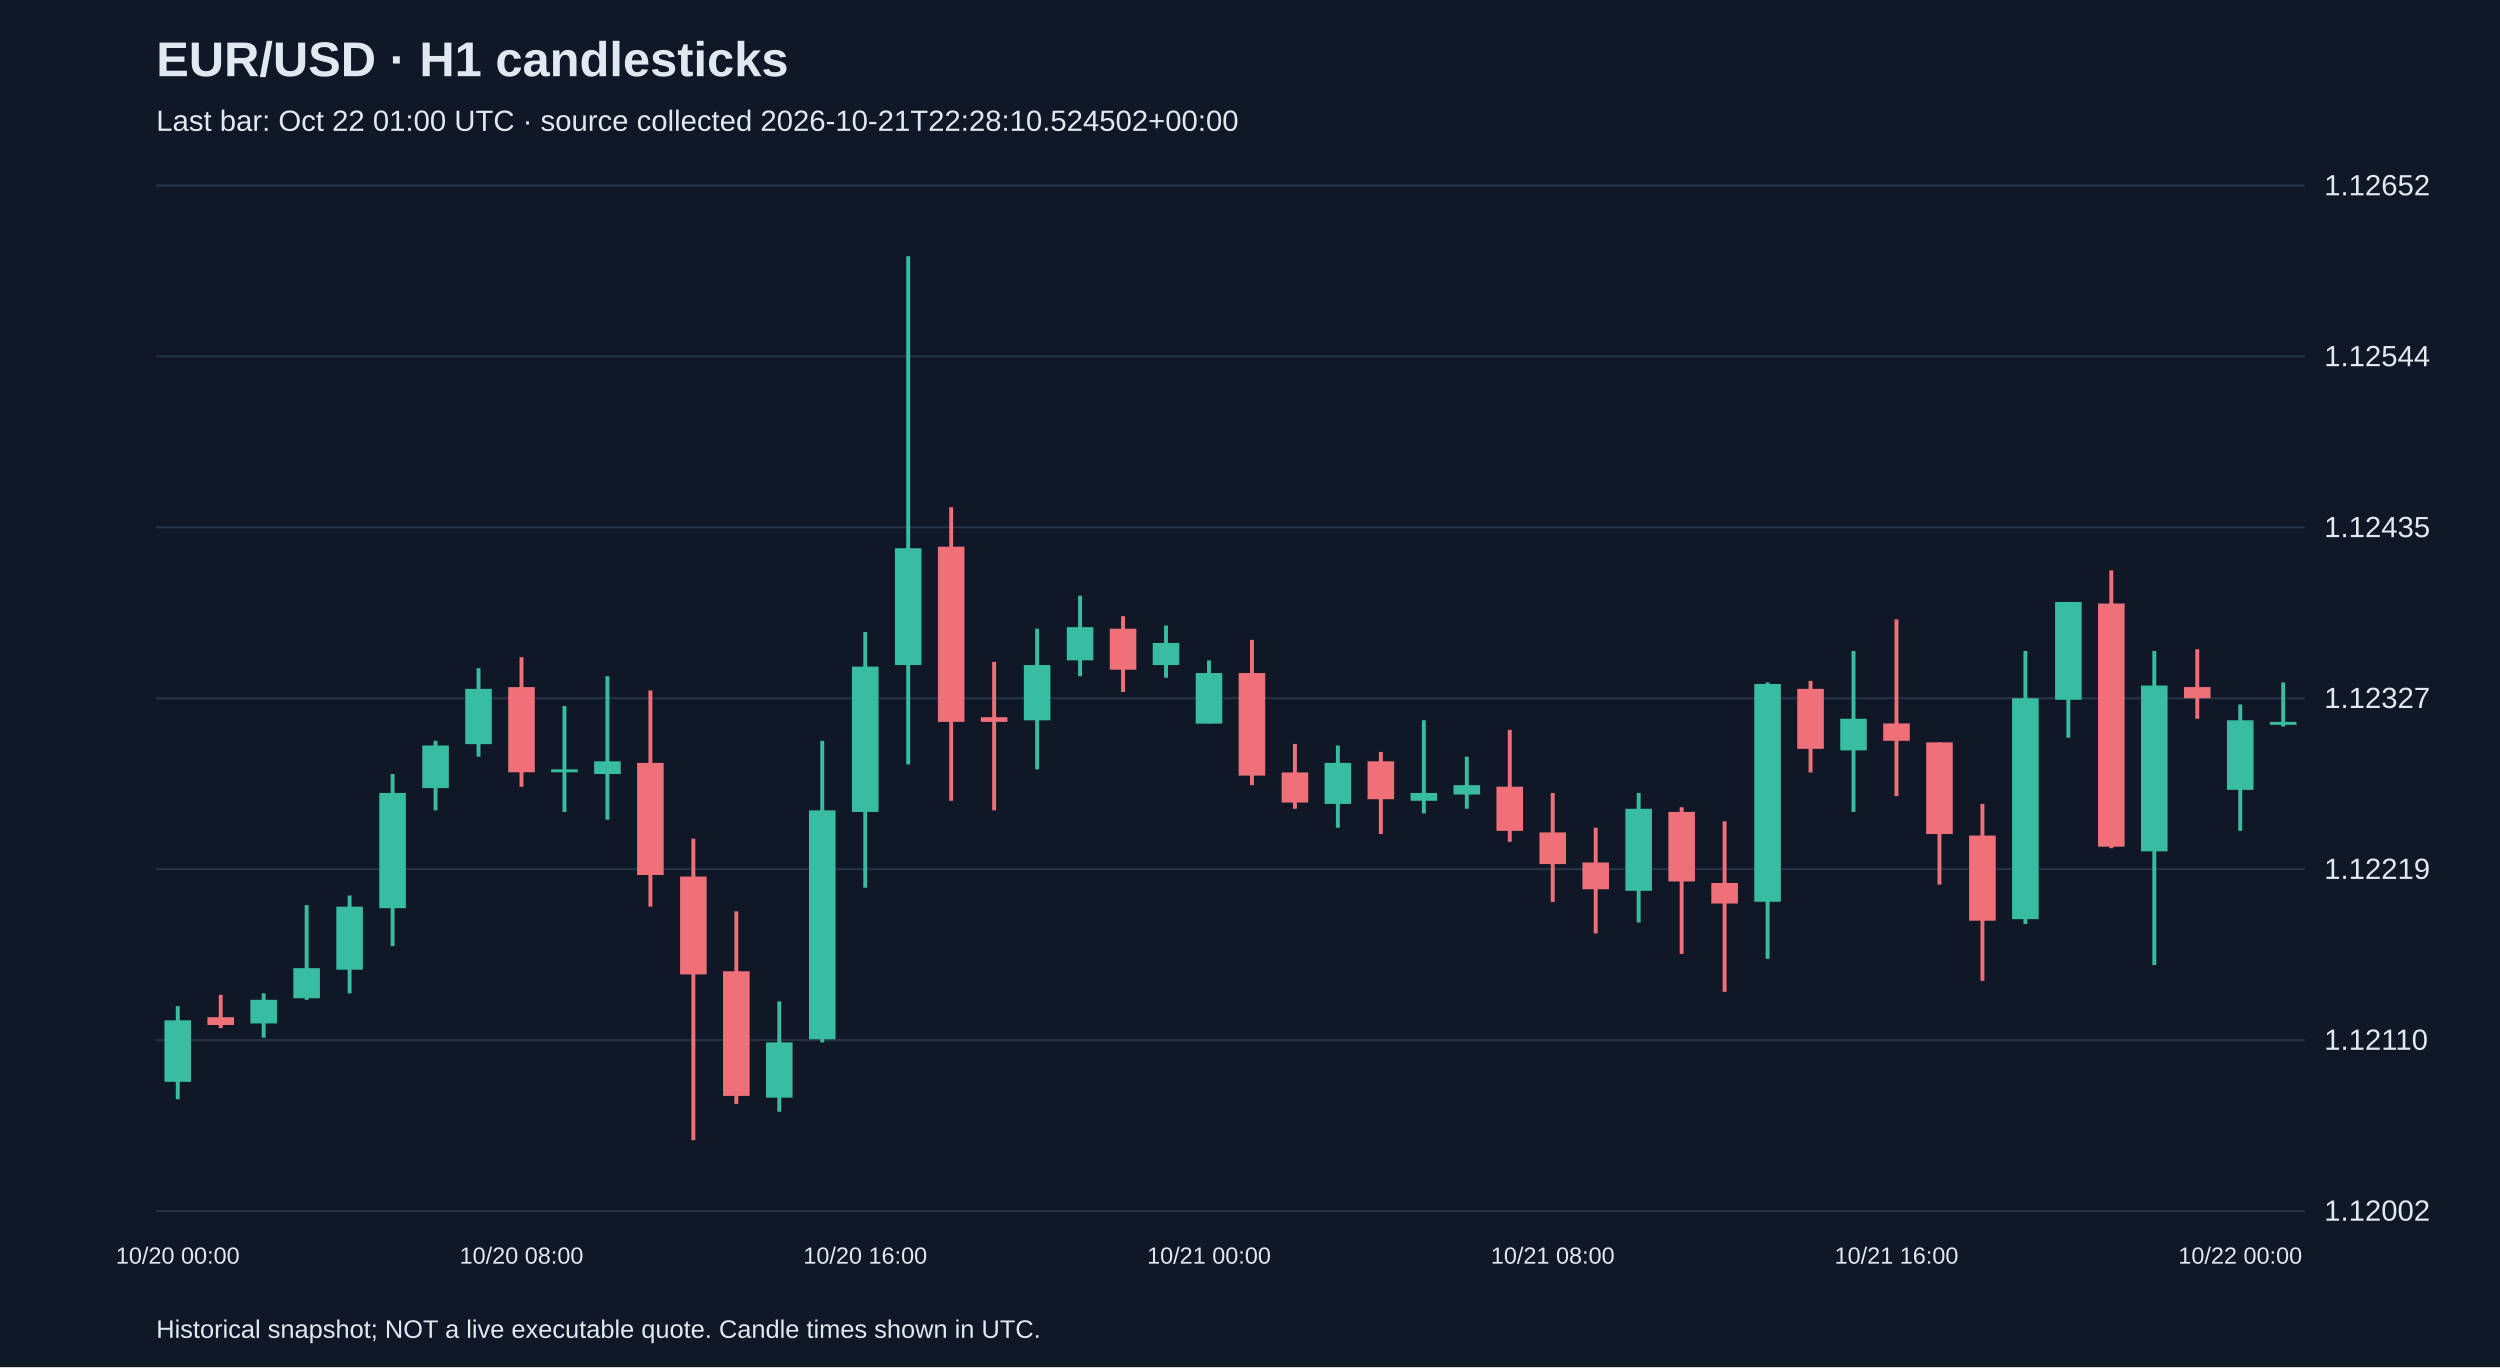
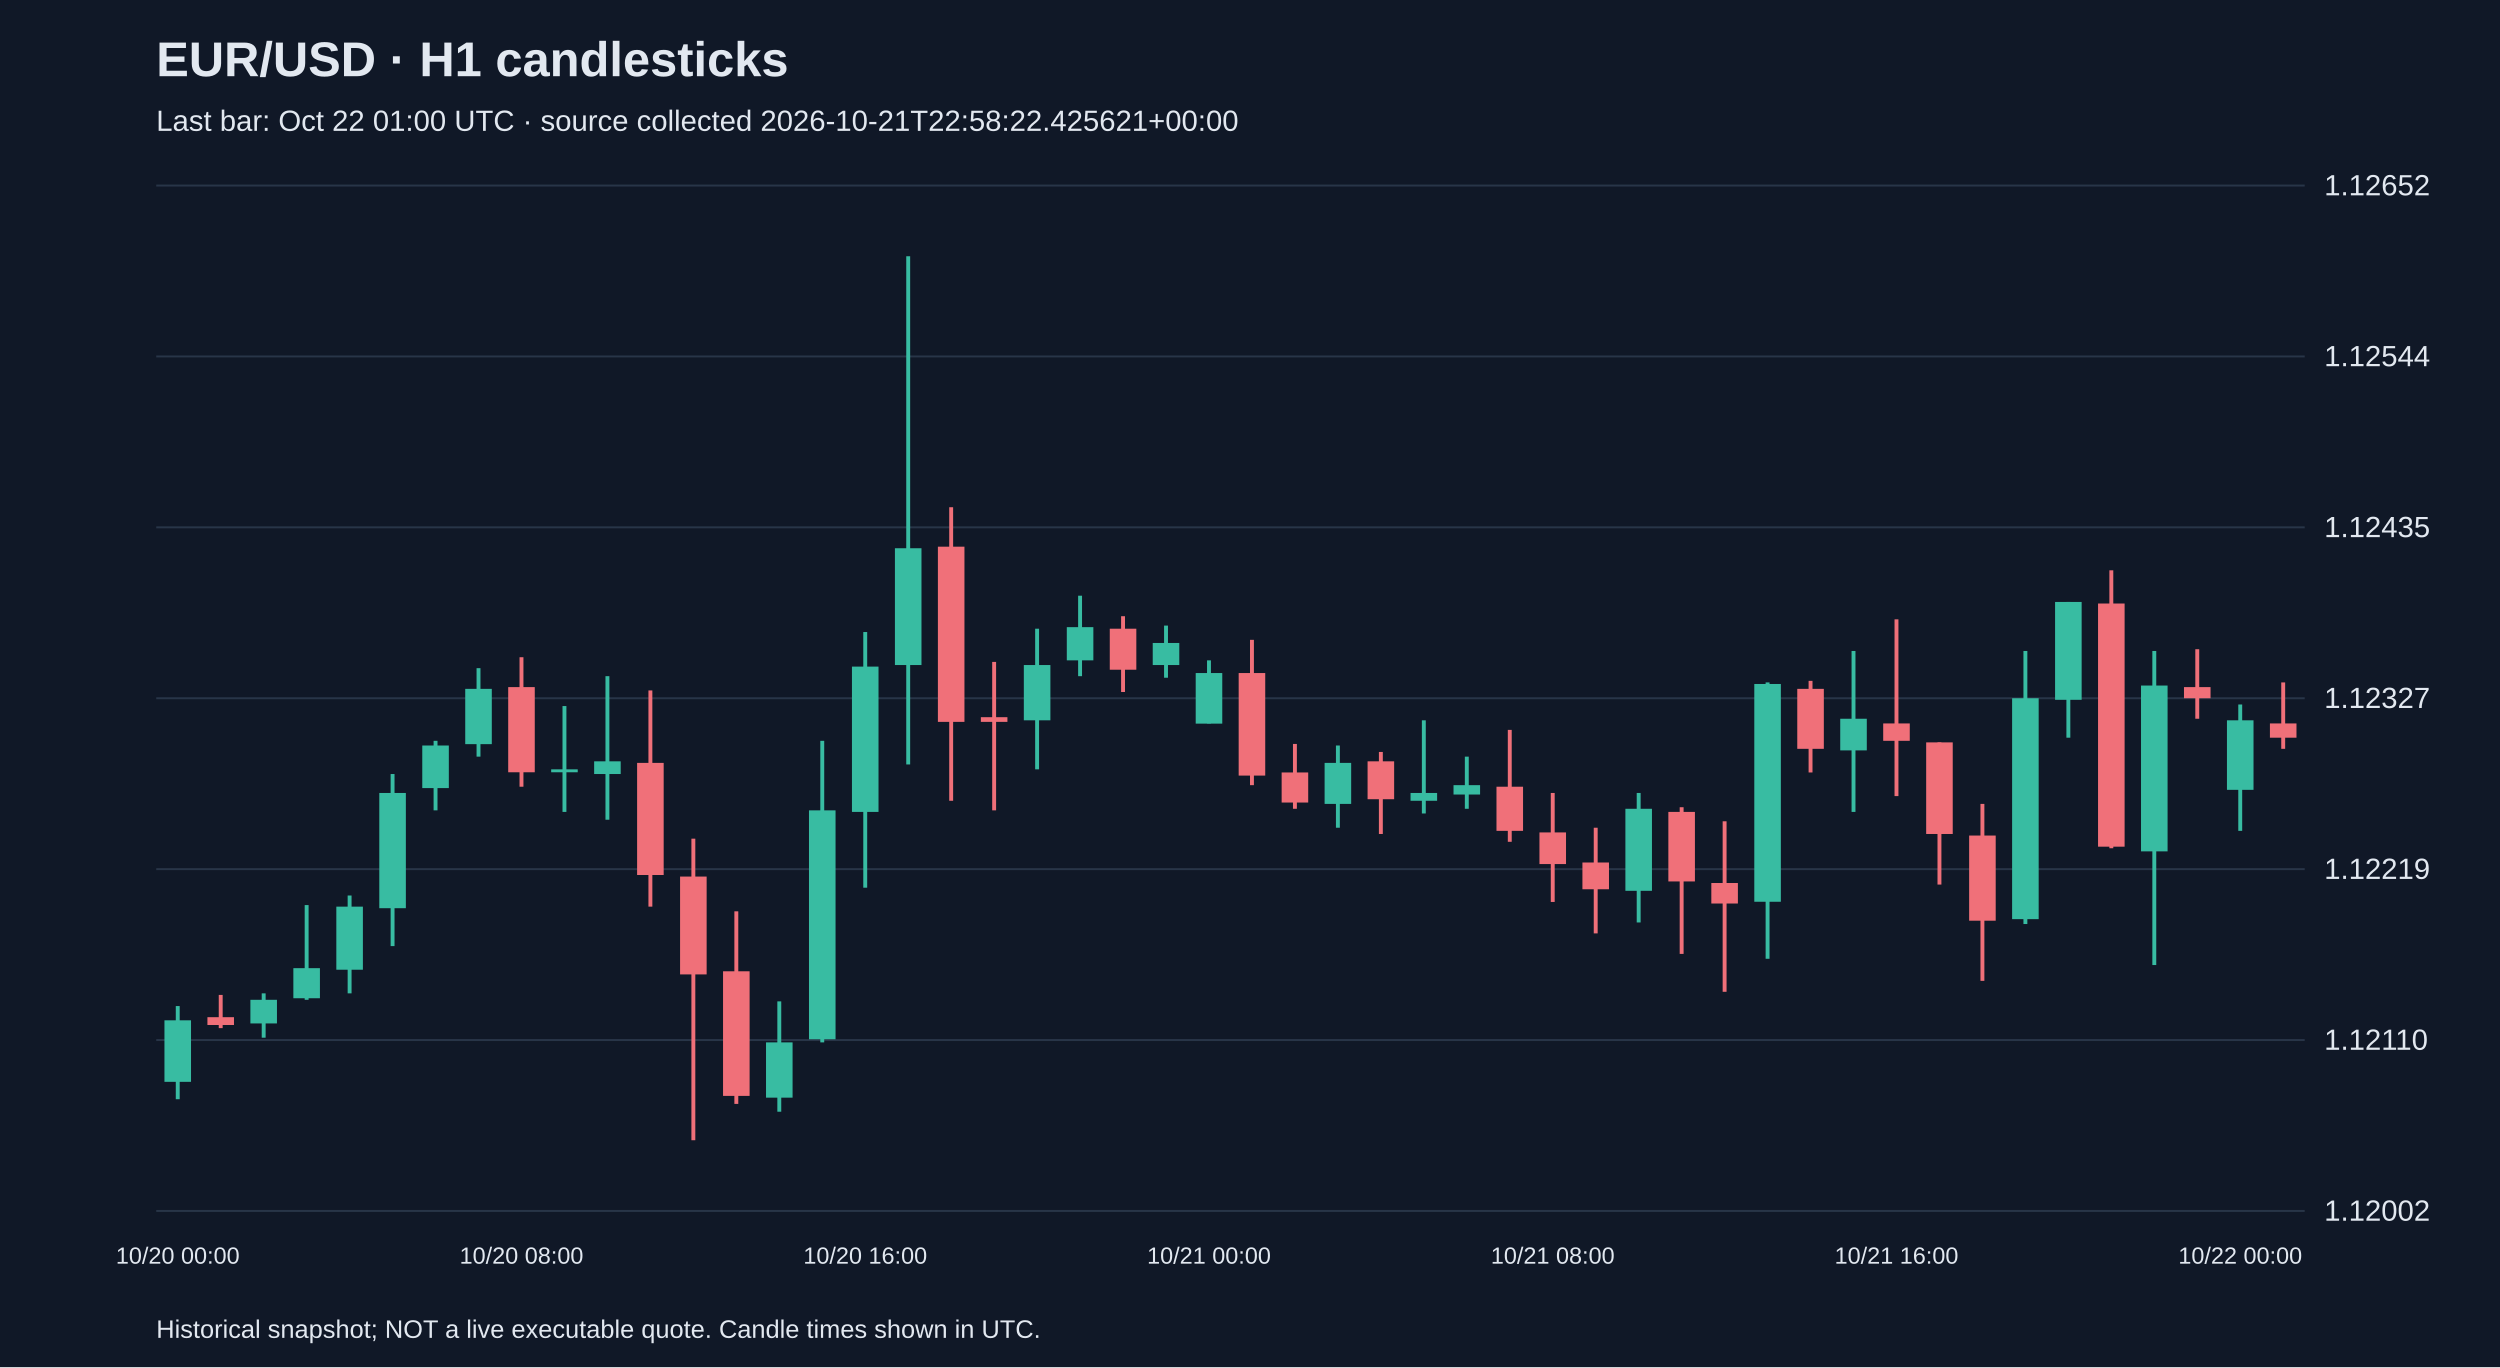
<svg xmlns="http://www.w3.org/2000/svg" viewBox="0 0 1280 700">
  <rect width="100%" height="100%" fill="#101827" />
  <style>text{font-family:Arial,sans-serif;fill:#e2e8f0}</style>
  <text x="80" y="39" font-size="25" font-weight="bold">EUR/USD · H1 candlesticks</text>
-   <text x="80" y="67" font-size="15" fill="#a6b1c5">Last bar: Oct 22 01:00 UTC · source collected 2026-10-21T22:28:10.524502+00:00</text>
+   <text x="80" y="67" font-size="15" fill="#a6b1c5">Last bar: Oct 22 01:00 UTC · source collected 2026-10-21T22:58:22.425621+00:00</text>
  <line x1="80" y1="620.0" x2="1180" y2="620.0" stroke="#283548" />
  <text x="1190" y="625.0" font-size="15">1.12002</text>
  <line x1="80" y1="532.5" x2="1180" y2="532.5" stroke="#283548" />
  <text x="1190" y="537.5" font-size="15">1.12110</text>
  <line x1="80" y1="445.0" x2="1180" y2="445.0" stroke="#283548" />
  <text x="1190" y="450.0" font-size="15">1.12219</text>
  <line x1="80" y1="357.5" x2="1180" y2="357.5" stroke="#283548" />
  <text x="1190" y="362.5" font-size="15">1.12327</text>
  <line x1="80" y1="270.0" x2="1180" y2="270.0" stroke="#283548" />
  <text x="1190" y="275.0" font-size="15">1.12435</text>
  <line x1="80" y1="182.5" x2="1180" y2="182.5" stroke="#283548" />
  <text x="1190" y="187.5" font-size="15">1.12544</text>
  <line x1="80" y1="95.0" x2="1180" y2="95.0" stroke="#283548" />
  <text x="1190" y="100.0" font-size="15">1.12652</text>
  <line x1="91.0" y1="515.1" x2="91.0" y2="562.8" stroke="#38bca2" stroke-width="2" />
  <rect x="84.2" y="522.4" width="13.6" height="31.5" fill="#38bca2" />
  <text x="91.0" y="647" text-anchor="middle" font-size="12">10/20 00:00</text>
  <line x1="113.0" y1="509.4" x2="113.0" y2="526.4" stroke="#f07079" stroke-width="2" />
  <rect x="106.2" y="520.8" width="13.6" height="4.0" fill="#f07079" />
  <line x1="135.0" y1="508.6" x2="135.0" y2="531.3" stroke="#38bca2" stroke-width="2" />
  <rect x="128.2" y="511.9" width="13.6" height="12.1" fill="#38bca2" />
  <line x1="157.0" y1="463.4" x2="157.0" y2="511.9" stroke="#38bca2" stroke-width="2" />
  <rect x="150.2" y="495.7" width="13.6" height="15.4" fill="#38bca2" />
  <line x1="179.0" y1="458.5" x2="179.0" y2="508.6" stroke="#38bca2" stroke-width="2" />
  <rect x="172.2" y="464.2" width="13.6" height="32.3" fill="#38bca2" />
  <line x1="201.0" y1="396.3" x2="201.0" y2="484.4" stroke="#38bca2" stroke-width="2" />
  <rect x="194.2" y="406.0" width="13.6" height="59.0" fill="#38bca2" />
  <line x1="223.0" y1="379.3" x2="223.0" y2="414.9" stroke="#38bca2" stroke-width="2" />
  <rect x="216.2" y="381.7" width="13.6" height="21.8" fill="#38bca2" />
  <line x1="245.0" y1="342.1" x2="245.0" y2="387.4" stroke="#38bca2" stroke-width="2" />
  <rect x="238.2" y="352.7" width="13.6" height="28.3" fill="#38bca2" />
  <line x1="267.0" y1="336.5" x2="267.0" y2="402.8" stroke="#f07079" stroke-width="2" />
  <rect x="260.2" y="351.8" width="13.6" height="43.6" fill="#f07079" />
  <text x="267.0" y="647" text-anchor="middle" font-size="12">10/20 08:00</text>
  <line x1="289.0" y1="361.5" x2="289.0" y2="415.7" stroke="#38bca2" stroke-width="2" />
  <rect x="282.2" y="393.9" width="13.6" height="1.5" fill="#38bca2" />
  <line x1="311.0" y1="346.2" x2="311.0" y2="419.7" stroke="#38bca2" stroke-width="2" />
  <rect x="304.2" y="389.8" width="13.6" height="6.5" fill="#38bca2" />
  <line x1="333.0" y1="353.5" x2="333.0" y2="464.2" stroke="#f07079" stroke-width="2" />
  <rect x="326.2" y="390.6" width="13.6" height="57.4" fill="#f07079" />
  <line x1="355.0" y1="429.4" x2="355.0" y2="583.8" stroke="#f07079" stroke-width="2" />
  <rect x="348.2" y="448.8" width="13.6" height="50.1" fill="#f07079" />
  <line x1="377.0" y1="466.6" x2="377.0" y2="565.2" stroke="#f07079" stroke-width="2" />
  <rect x="370.2" y="497.3" width="13.6" height="63.8" fill="#f07079" />
  <line x1="399.0" y1="512.7" x2="399.0" y2="569.2" stroke="#38bca2" stroke-width="2" />
  <rect x="392.2" y="533.7" width="13.6" height="28.3" fill="#38bca2" />
  <line x1="421.0" y1="379.3" x2="421.0" y2="533.7" stroke="#38bca2" stroke-width="2" />
  <rect x="414.2" y="414.9" width="13.6" height="117.2" fill="#38bca2" />
  <line x1="443.0" y1="323.6" x2="443.0" y2="454.5" stroke="#38bca2" stroke-width="2" />
  <rect x="436.2" y="341.3" width="13.6" height="74.4" fill="#38bca2" />
  <text x="443.0" y="647" text-anchor="middle" font-size="12">10/20 16:00</text>
  <line x1="465.0" y1="131.2" x2="465.0" y2="391.4" stroke="#38bca2" stroke-width="2" />
  <rect x="458.2" y="280.7" width="13.6" height="59.8" fill="#38bca2" />
  <line x1="487.0" y1="259.7" x2="487.0" y2="410.0" stroke="#f07079" stroke-width="2" />
  <rect x="480.2" y="279.9" width="13.6" height="89.7" fill="#f07079" />
  <line x1="509.0" y1="338.9" x2="509.0" y2="414.9" stroke="#f07079" stroke-width="2" />
  <rect x="502.2" y="367.2" width="13.6" height="2.4" fill="#f07079" />
  <line x1="531.0" y1="321.9" x2="531.0" y2="393.9" stroke="#38bca2" stroke-width="2" />
  <rect x="524.2" y="340.5" width="13.6" height="28.3" fill="#38bca2" />
  <line x1="553.0" y1="305.0" x2="553.0" y2="346.2" stroke="#38bca2" stroke-width="2" />
  <rect x="546.2" y="321.1" width="13.6" height="17.0" fill="#38bca2" />
  <line x1="575.0" y1="315.5" x2="575.0" y2="354.3" stroke="#f07079" stroke-width="2" />
  <rect x="568.2" y="321.9" width="13.6" height="21.0" fill="#f07079" />
  <line x1="597.0" y1="320.3" x2="597.0" y2="347.0" stroke="#38bca2" stroke-width="2" />
  <rect x="590.2" y="329.2" width="13.6" height="11.3" fill="#38bca2" />
  <line x1="619.0" y1="338.1" x2="619.0" y2="370.4" stroke="#38bca2" stroke-width="2" />
  <rect x="612.2" y="344.6" width="13.6" height="25.9" fill="#38bca2" />
  <text x="619.0" y="647" text-anchor="middle" font-size="12">10/21 00:00</text>
  <line x1="641.0" y1="327.6" x2="641.0" y2="402.0" stroke="#f07079" stroke-width="2" />
  <rect x="634.2" y="344.6" width="13.6" height="52.5" fill="#f07079" />
  <line x1="663.0" y1="380.9" x2="663.0" y2="414.1" stroke="#f07079" stroke-width="2" />
  <rect x="656.2" y="395.5" width="13.6" height="15.4" fill="#f07079" />
  <line x1="685.0" y1="381.7" x2="685.0" y2="423.8" stroke="#38bca2" stroke-width="2" />
  <rect x="678.2" y="390.6" width="13.6" height="21.0" fill="#38bca2" />
  <line x1="707.0" y1="385.0" x2="707.0" y2="427.0" stroke="#f07079" stroke-width="2" />
  <rect x="700.2" y="389.8" width="13.6" height="19.4" fill="#f07079" />
  <line x1="729.0" y1="368.8" x2="729.0" y2="416.5" stroke="#38bca2" stroke-width="2" />
  <rect x="722.2" y="406.0" width="13.6" height="4.0" fill="#38bca2" />
  <line x1="751.0" y1="387.4" x2="751.0" y2="414.1" stroke="#38bca2" stroke-width="2" />
  <rect x="744.2" y="402.0" width="13.6" height="4.8" fill="#38bca2" />
  <line x1="773.0" y1="373.7" x2="773.0" y2="431.0" stroke="#f07079" stroke-width="2" />
  <rect x="766.2" y="402.8" width="13.6" height="22.6" fill="#f07079" />
  <line x1="795.0" y1="406.0" x2="795.0" y2="461.8" stroke="#f07079" stroke-width="2" />
  <rect x="788.2" y="426.2" width="13.6" height="16.2" fill="#f07079" />
  <text x="795.0" y="647" text-anchor="middle" font-size="12">10/21 08:00</text>
  <line x1="817.0" y1="423.8" x2="817.0" y2="477.9" stroke="#f07079" stroke-width="2" />
  <rect x="810.2" y="441.6" width="13.6" height="13.7" fill="#f07079" />
  <line x1="839.0" y1="406.0" x2="839.0" y2="472.3" stroke="#38bca2" stroke-width="2" />
  <rect x="832.2" y="414.1" width="13.6" height="42.0" fill="#38bca2" />
  <line x1="861.0" y1="413.3" x2="861.0" y2="488.4" stroke="#f07079" stroke-width="2" />
  <rect x="854.2" y="415.7" width="13.6" height="35.6" fill="#f07079" />
  <line x1="883.0" y1="420.5" x2="883.0" y2="507.8" stroke="#f07079" stroke-width="2" />
  <rect x="876.2" y="452.1" width="13.6" height="10.5" fill="#f07079" />
  <line x1="905.0" y1="349.4" x2="905.0" y2="490.9" stroke="#38bca2" stroke-width="2" />
  <rect x="898.2" y="350.2" width="13.6" height="111.5" fill="#38bca2" />
  <line x1="927.0" y1="348.6" x2="927.0" y2="395.5" stroke="#f07079" stroke-width="2" />
  <rect x="920.2" y="352.7" width="13.6" height="30.7" fill="#f07079" />
  <line x1="949.0" y1="333.3" x2="949.0" y2="415.7" stroke="#38bca2" stroke-width="2" />
  <rect x="942.2" y="368.0" width="13.6" height="16.2" fill="#38bca2" />
  <line x1="971.0" y1="317.1" x2="971.0" y2="407.6" stroke="#f07079" stroke-width="2" />
  <rect x="964.2" y="370.4" width="13.6" height="8.9" fill="#f07079" />
  <text x="971.0" y="647" text-anchor="middle" font-size="12">10/21 16:00</text>
  <line x1="993.0" y1="380.1" x2="993.0" y2="452.9" stroke="#f07079" stroke-width="2" />
  <rect x="986.2" y="380.1" width="13.6" height="46.9" fill="#f07079" />
  <line x1="1015.0" y1="411.6" x2="1015.0" y2="502.2" stroke="#f07079" stroke-width="2" />
  <rect x="1008.2" y="427.8" width="13.6" height="43.6" fill="#f07079" />
  <line x1="1037.0" y1="333.3" x2="1037.0" y2="473.1" stroke="#38bca2" stroke-width="2" />
  <rect x="1030.2" y="357.5" width="13.6" height="113.1" fill="#38bca2" />
  <line x1="1059.0" y1="308.2" x2="1059.0" y2="377.7" stroke="#38bca2" stroke-width="2" />
  <rect x="1052.2" y="308.2" width="13.6" height="50.1" fill="#38bca2" />
  <line x1="1081.0" y1="292.0" x2="1081.0" y2="434.3" stroke="#f07079" stroke-width="2" />
  <rect x="1074.2" y="309.0" width="13.6" height="124.5" fill="#f07079" />
  <line x1="1103.0" y1="333.3" x2="1103.0" y2="494.1" stroke="#38bca2" stroke-width="2" />
  <rect x="1096.2" y="351.0" width="13.6" height="84.9" fill="#38bca2" />
  <line x1="1125.0" y1="332.4" x2="1125.0" y2="368.0" stroke="#f07079" stroke-width="2" />
  <rect x="1118.2" y="351.8" width="13.6" height="5.7" fill="#f07079" />
  <line x1="1147.0" y1="360.7" x2="1147.0" y2="425.4" stroke="#38bca2" stroke-width="2" />
  <rect x="1140.2" y="368.8" width="13.6" height="35.6" fill="#38bca2" />
  <text x="1147.0" y="647" text-anchor="middle" font-size="12">10/22 00:00</text>
-   <line x1="1169.0" y1="349.4" x2="1169.0" y2="372.0" stroke="#38bca2" stroke-width="2" />
-   <rect x="1162.2" y="369.6" width="13.6" height="1.5" fill="#38bca2" />
+   <line x1="1169.0" y1="349.4" x2="1169.0" y2="383.4" stroke="#f07079" stroke-width="2" />
+   <rect x="1162.2" y="370.4" width="13.6" height="7.3" fill="#f07079" />
  <text x="80" y="685" font-size="13">Historical snapshot; NOT a live executable quote. Candle times shown in UTC.</text>
</svg>
